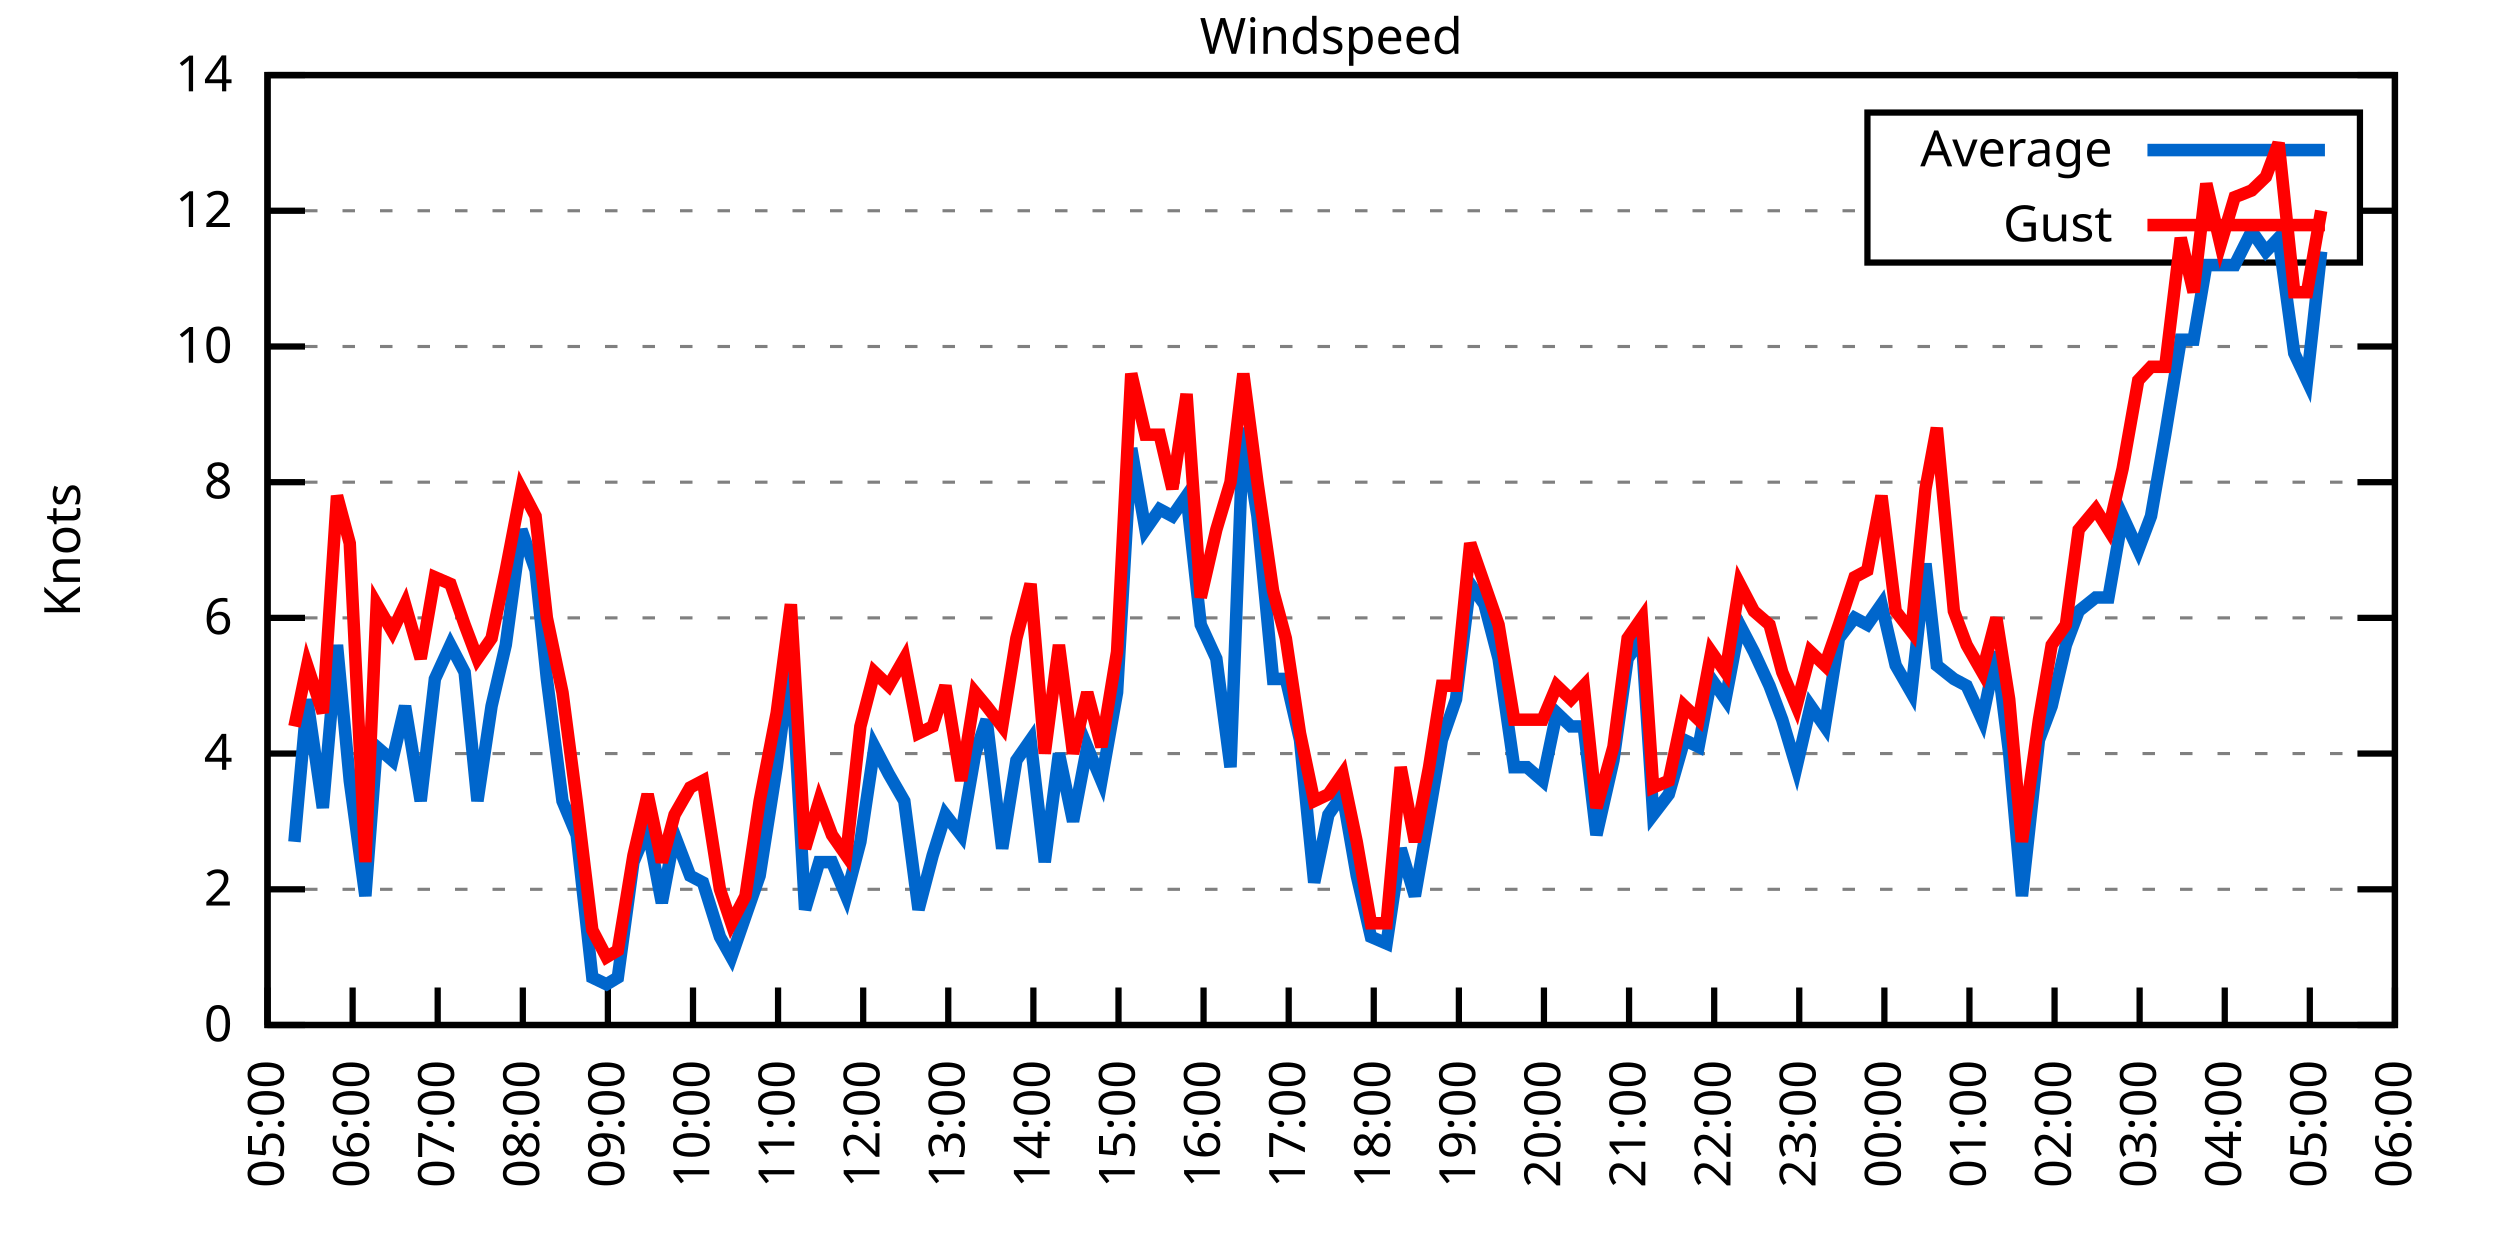
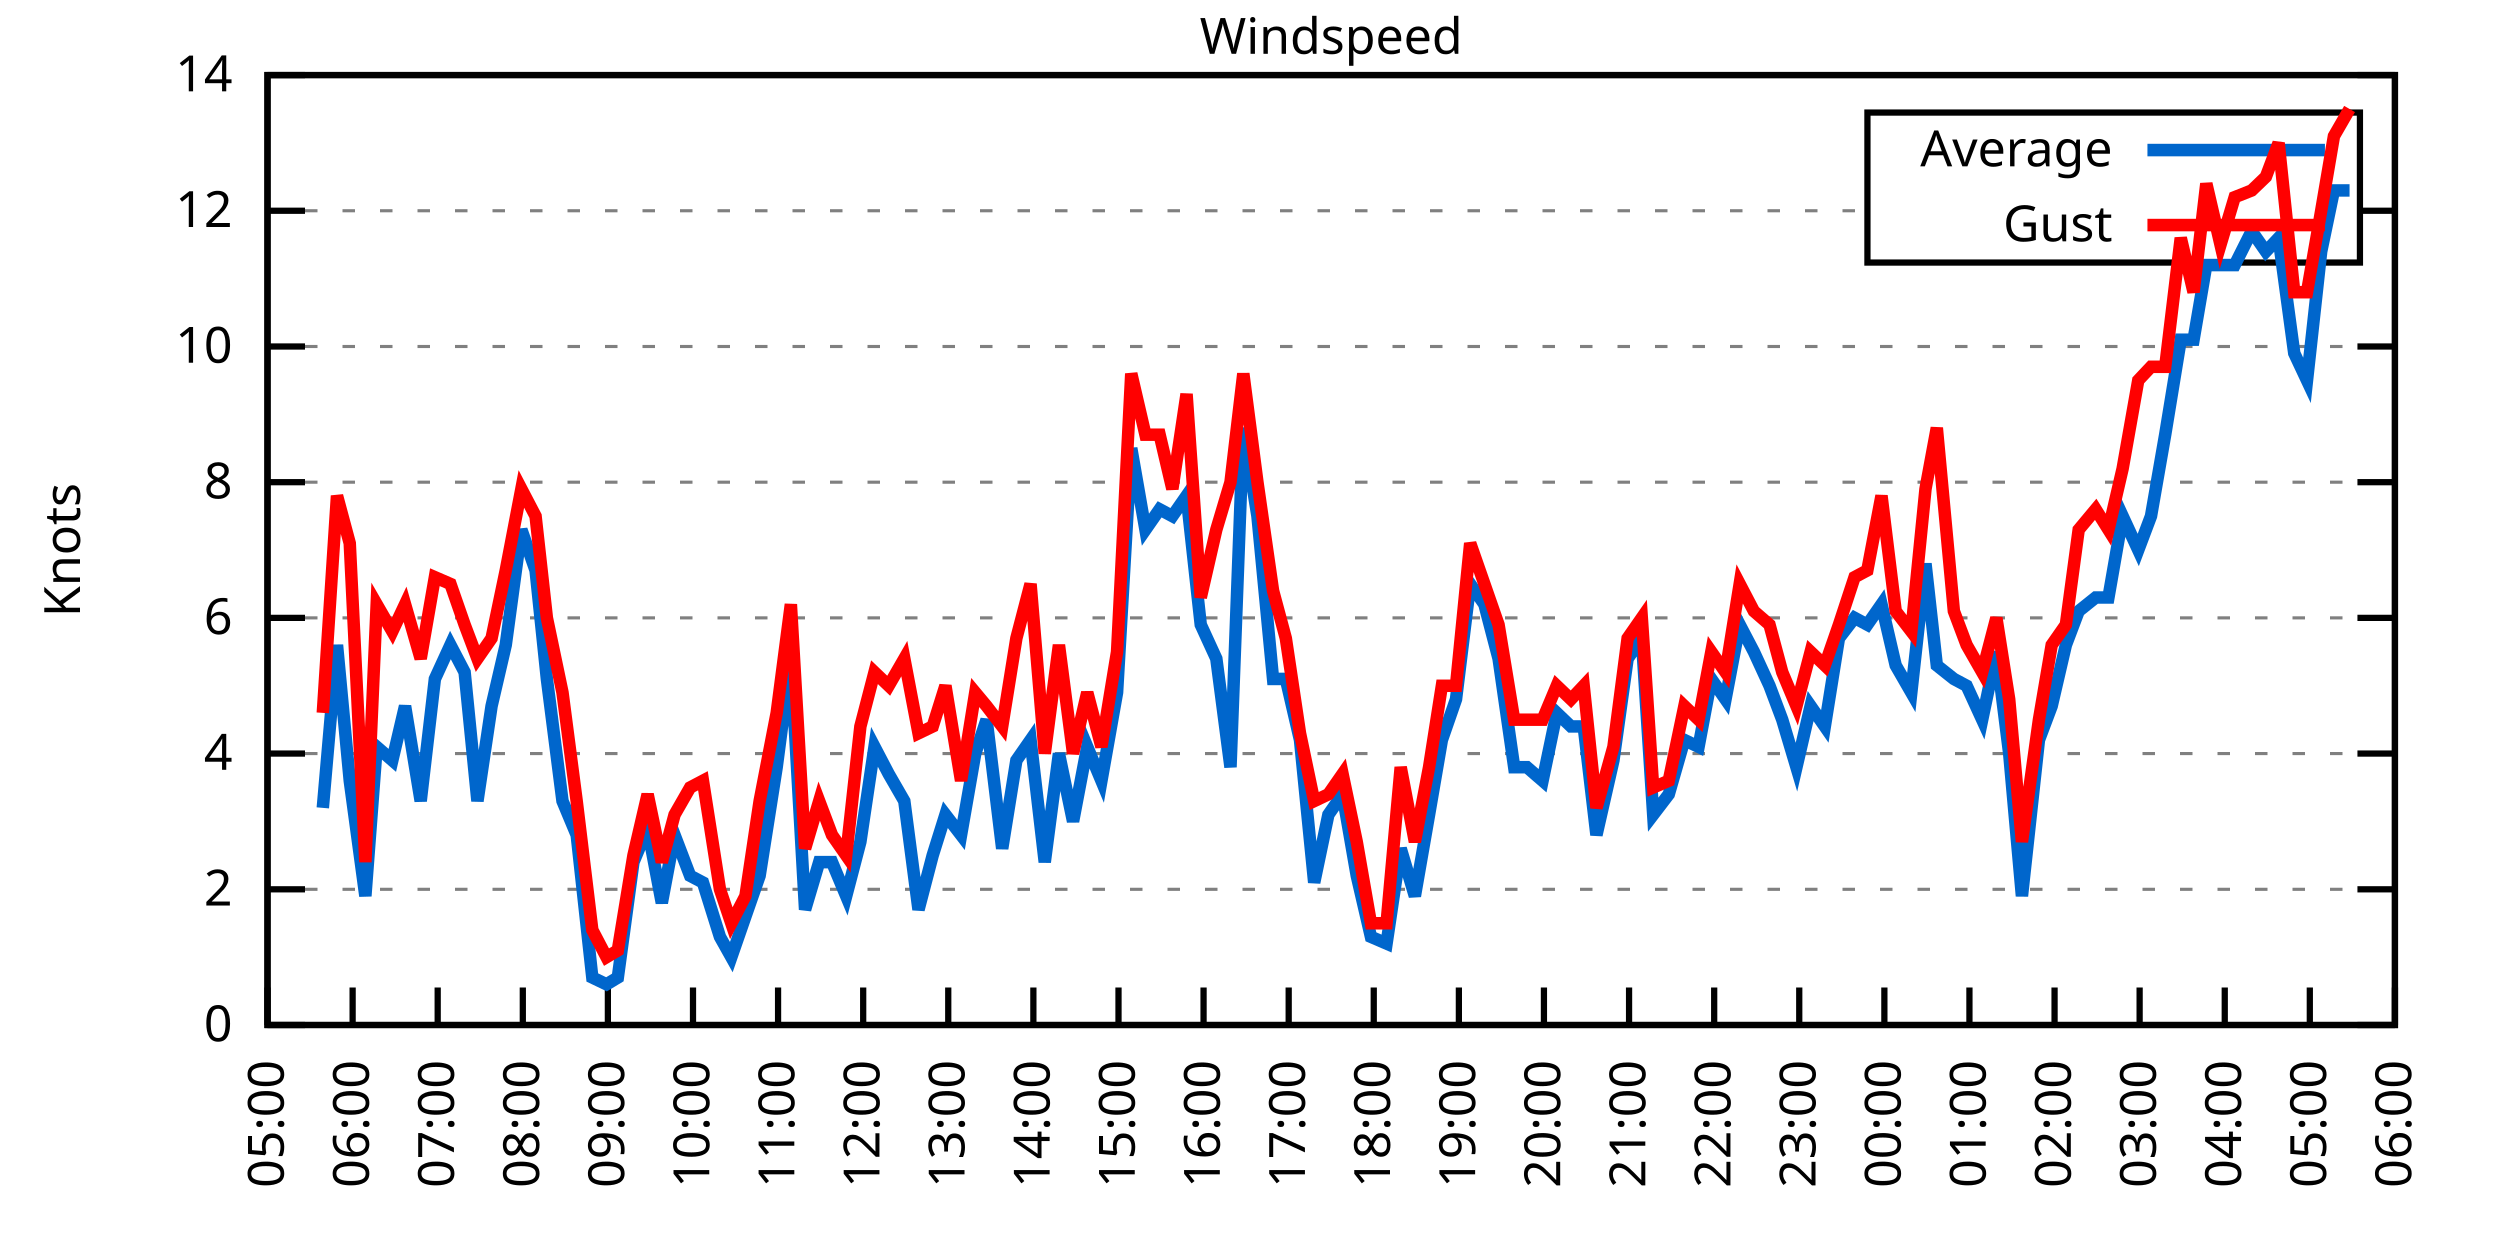
<svg xmlns="http://www.w3.org/2000/svg" xmlns:xlink="http://www.w3.org/1999/xlink" width="400" height="200" viewBox="0 0 400 200">
  <g id="gnuplot_canvas">
    <rect x="0" y="0" width="400" height="200" fill="none" />
    <defs>
      <circle id="gpDot" r="0.5" stroke-width="0.5" stroke="currentColor" />
      <path id="gpPt0" stroke-width="0.333" stroke="currentColor" d="M-1,0 h2 M0,-1 v2" />
      <path id="gpPt1" stroke-width="0.333" stroke="currentColor" d="M-1,-1 L1,1 M1,-1 L-1,1" />
      <path id="gpPt2" stroke-width="0.333" stroke="currentColor" d="M-1,0 L1,0 M0,-1 L0,1 M-1,-1 L1,1 M-1,1 L1,-1" />
      <rect id="gpPt3" stroke-width="0.333" stroke="currentColor" x="-1" y="-1" width="2" height="2" />
      <rect id="gpPt4" stroke-width="0.333" stroke="currentColor" fill="currentColor" x="-1" y="-1" width="2" height="2" />
      <circle id="gpPt5" stroke-width="0.333" stroke="currentColor" cx="0" cy="0" r="1" />
      <use xlink:href="#gpPt5" id="gpPt6" fill="currentColor" stroke="none" />
      <path id="gpPt7" stroke-width="0.333" stroke="currentColor" d="M0,-1.33 L-1.33,0.67 L1.33,0.67 z" />
      <use xlink:href="#gpPt7" id="gpPt8" fill="currentColor" stroke="none" />
      <use xlink:href="#gpPt7" id="gpPt9" stroke="currentColor" transform="rotate(180)" />
      <use xlink:href="#gpPt9" id="gpPt10" fill="currentColor" stroke="none" />
      <use xlink:href="#gpPt3" id="gpPt11" stroke="currentColor" transform="rotate(45)" />
      <use xlink:href="#gpPt11" id="gpPt12" fill="currentColor" stroke="none" />
      <path id="gpPt13" stroke-width="0.333" stroke="currentColor" d="M0,1.330 L1.265,0.411 L0.782,-1.067 L-0.782,-1.076 L-1.265,0.411 z" />
      <use xlink:href="#gpPt13" id="gpPt14" fill="currentColor" stroke="none" />
      <filter id="textbox" filterUnits="objectBoundingBox" x="0" y="0" height="1" width="1">
        <feFlood flood-color="white" flood-opacity="1" result="bgnd" />
        <feComposite in="SourceGraphic" in2="bgnd" operator="atop" />
      </filter>
      <filter id="greybox" filterUnits="objectBoundingBox" x="0" y="0" height="1" width="1">
        <feFlood flood-color="lightgrey" flood-opacity="1" result="grey" />
        <feComposite in="SourceGraphic" in2="grey" operator="atop" />
      </filter>
    </defs>
    <g fill="none" color="white" stroke="currentColor" stroke-width="1.00" stroke-linecap="butt" stroke-linejoin="miter">
</g>
    <g fill="none" color="black" stroke="currentColor" stroke-width="1.00" stroke-linecap="butt" stroke-linejoin="miter">
      <g stroke="none" shape-rendering="crispEdges">
        <polygon fill="rgb(255, 255, 255)" points="42.80,164.00 383.18,164.00 383.18,12.02 42.80,12.02 " />
      </g>
    </g>
    <g fill="none" color="black" stroke="currentColor" stroke-width="1.00" stroke-linecap="butt" stroke-linejoin="miter">
</g>
    <g fill="none" color="black" stroke="black" stroke-width="0.50" stroke-linecap="butt" stroke-linejoin="miter">
</g>
    <g fill="none" color="gray" stroke="currentColor" stroke-width="0.50" stroke-linecap="butt" stroke-linejoin="miter">
      <path stroke="gray" stroke-dasharray="2,4" class="gridline" d="M42.80,164.00 L383.19,164.00  " />
    </g>
    <g fill="none" color="gray" stroke="gray" stroke-width="1.00" stroke-linecap="butt" stroke-linejoin="miter">
</g>
    <g fill="none" color="black" stroke="currentColor" stroke-width="1.00" stroke-linecap="butt" stroke-linejoin="miter">
      <path stroke="black" d="M42.80,164.00 L48.80,164.00 M383.19,164.00 L377.19,164.00  " />
      <g transform="translate(37.20,166.60)" stroke="none" fill="black" font-family="Sans" font-size="8.00" text-anchor="end">
        <text>
          <tspan font-family="Sans"> 0</tspan>
        </text>
      </g>
    </g>
    <g fill="none" color="black" stroke="currentColor" stroke-width="1.00" stroke-linecap="butt" stroke-linejoin="miter">
</g>
    <g fill="none" color="black" stroke="black" stroke-width="0.50" stroke-linecap="butt" stroke-linejoin="miter">
</g>
    <g fill="none" color="gray" stroke="currentColor" stroke-width="0.50" stroke-linecap="butt" stroke-linejoin="miter">
      <path stroke="gray" stroke-dasharray="2,4" class="gridline" d="M42.80,142.29 L383.19,142.29  " />
    </g>
    <g fill="none" color="gray" stroke="gray" stroke-width="1.00" stroke-linecap="butt" stroke-linejoin="miter">
</g>
    <g fill="none" color="black" stroke="currentColor" stroke-width="1.00" stroke-linecap="butt" stroke-linejoin="miter">
      <path stroke="black" d="M42.80,142.29 L48.80,142.29 M383.19,142.29 L377.19,142.29  " />
      <g transform="translate(37.20,144.89)" stroke="none" fill="black" font-family="Sans" font-size="8.00" text-anchor="end">
        <text>
          <tspan font-family="Sans"> 2</tspan>
        </text>
      </g>
    </g>
    <g fill="none" color="black" stroke="currentColor" stroke-width="1.00" stroke-linecap="butt" stroke-linejoin="miter">
</g>
    <g fill="none" color="black" stroke="black" stroke-width="0.50" stroke-linecap="butt" stroke-linejoin="miter">
</g>
    <g fill="none" color="gray" stroke="currentColor" stroke-width="0.50" stroke-linecap="butt" stroke-linejoin="miter">
      <path stroke="gray" stroke-dasharray="2,4" class="gridline" d="M42.80,120.57 L383.19,120.57  " />
    </g>
    <g fill="none" color="gray" stroke="gray" stroke-width="1.00" stroke-linecap="butt" stroke-linejoin="miter">
</g>
    <g fill="none" color="black" stroke="currentColor" stroke-width="1.00" stroke-linecap="butt" stroke-linejoin="miter">
      <path stroke="black" d="M42.80,120.57 L48.80,120.57 M383.19,120.57 L377.19,120.57  " />
      <g transform="translate(37.20,123.17)" stroke="none" fill="black" font-family="Sans" font-size="8.00" text-anchor="end">
        <text>
          <tspan font-family="Sans"> 4</tspan>
        </text>
      </g>
    </g>
    <g fill="none" color="black" stroke="currentColor" stroke-width="1.00" stroke-linecap="butt" stroke-linejoin="miter">
</g>
    <g fill="none" color="black" stroke="black" stroke-width="0.50" stroke-linecap="butt" stroke-linejoin="miter">
</g>
    <g fill="none" color="gray" stroke="currentColor" stroke-width="0.50" stroke-linecap="butt" stroke-linejoin="miter">
      <path stroke="gray" stroke-dasharray="2,4" class="gridline" d="M42.80,98.86 L383.19,98.86  " />
    </g>
    <g fill="none" color="gray" stroke="gray" stroke-width="1.00" stroke-linecap="butt" stroke-linejoin="miter">
</g>
    <g fill="none" color="black" stroke="currentColor" stroke-width="1.00" stroke-linecap="butt" stroke-linejoin="miter">
      <path stroke="black" d="M42.80,98.86 L48.80,98.86 M383.19,98.86 L377.19,98.86  " />
      <g transform="translate(37.20,101.46)" stroke="none" fill="black" font-family="Sans" font-size="8.00" text-anchor="end">
        <text>
          <tspan font-family="Sans"> 6</tspan>
        </text>
      </g>
    </g>
    <g fill="none" color="black" stroke="currentColor" stroke-width="1.00" stroke-linecap="butt" stroke-linejoin="miter">
</g>
    <g fill="none" color="black" stroke="black" stroke-width="0.50" stroke-linecap="butt" stroke-linejoin="miter">
</g>
    <g fill="none" color="gray" stroke="currentColor" stroke-width="0.50" stroke-linecap="butt" stroke-linejoin="miter">
      <path stroke="gray" stroke-dasharray="2,4" class="gridline" d="M42.80,77.15 L383.19,77.15  " />
    </g>
    <g fill="none" color="gray" stroke="gray" stroke-width="1.00" stroke-linecap="butt" stroke-linejoin="miter">
</g>
    <g fill="none" color="black" stroke="currentColor" stroke-width="1.00" stroke-linecap="butt" stroke-linejoin="miter">
      <path stroke="black" d="M42.80,77.15 L48.80,77.15 M383.19,77.15 L377.19,77.15  " />
      <g transform="translate(37.20,79.75)" stroke="none" fill="black" font-family="Sans" font-size="8.00" text-anchor="end">
        <text>
          <tspan font-family="Sans"> 8</tspan>
        </text>
      </g>
    </g>
    <g fill="none" color="black" stroke="currentColor" stroke-width="1.00" stroke-linecap="butt" stroke-linejoin="miter">
</g>
    <g fill="none" color="black" stroke="black" stroke-width="0.50" stroke-linecap="butt" stroke-linejoin="miter">
</g>
    <g fill="none" color="gray" stroke="currentColor" stroke-width="0.50" stroke-linecap="butt" stroke-linejoin="miter">
      <path stroke="gray" stroke-dasharray="2,4" class="gridline" d="M42.80,55.44 L383.19,55.44  " />
    </g>
    <g fill="none" color="gray" stroke="gray" stroke-width="1.00" stroke-linecap="butt" stroke-linejoin="miter">
</g>
    <g fill="none" color="black" stroke="currentColor" stroke-width="1.00" stroke-linecap="butt" stroke-linejoin="miter">
      <path stroke="black" d="M42.80,55.44 L48.80,55.44 M383.19,55.44 L377.19,55.44  " />
      <g transform="translate(37.20,58.04)" stroke="none" fill="black" font-family="Sans" font-size="8.00" text-anchor="end">
        <text>
          <tspan font-family="Sans"> 10</tspan>
        </text>
      </g>
    </g>
    <g fill="none" color="black" stroke="currentColor" stroke-width="1.00" stroke-linecap="butt" stroke-linejoin="miter">
</g>
    <g fill="none" color="black" stroke="black" stroke-width="0.50" stroke-linecap="butt" stroke-linejoin="miter">
</g>
    <g fill="none" color="gray" stroke="currentColor" stroke-width="0.50" stroke-linecap="butt" stroke-linejoin="miter">
      <path stroke="gray" stroke-dasharray="2,4" class="gridline" d="M42.80,33.72 L298.79,33.72 M377.59,33.72 L383.19,33.72  " />
    </g>
    <g fill="none" color="gray" stroke="gray" stroke-width="1.00" stroke-linecap="butt" stroke-linejoin="miter">
</g>
    <g fill="none" color="black" stroke="currentColor" stroke-width="1.00" stroke-linecap="butt" stroke-linejoin="miter">
      <path stroke="black" d="M42.80,33.72 L48.80,33.72 M383.19,33.72 L377.19,33.72  " />
      <g transform="translate(37.20,36.32)" stroke="none" fill="black" font-family="Sans" font-size="8.00" text-anchor="end">
        <text>
          <tspan font-family="Sans"> 12</tspan>
        </text>
      </g>
    </g>
    <g fill="none" color="black" stroke="currentColor" stroke-width="1.00" stroke-linecap="butt" stroke-linejoin="miter">
</g>
    <g fill="none" color="black" stroke="black" stroke-width="0.50" stroke-linecap="butt" stroke-linejoin="miter">
</g>
    <g fill="none" color="gray" stroke="currentColor" stroke-width="0.50" stroke-linecap="butt" stroke-linejoin="miter">
      <path stroke="gray" stroke-dasharray="2,4" class="gridline" d="M42.80,12.01 L383.19,12.01  " />
    </g>
    <g fill="none" color="gray" stroke="gray" stroke-width="1.00" stroke-linecap="butt" stroke-linejoin="miter">
</g>
    <g fill="none" color="black" stroke="currentColor" stroke-width="1.00" stroke-linecap="butt" stroke-linejoin="miter">
      <path stroke="black" d="M42.80,12.01 L48.80,12.01 M383.19,12.01 L377.19,12.01  " />
      <g transform="translate(37.20,14.61)" stroke="none" fill="black" font-family="Sans" font-size="8.00" text-anchor="end">
        <text>
          <tspan font-family="Sans"> 14</tspan>
        </text>
      </g>
    </g>
    <g fill="none" color="black" stroke="currentColor" stroke-width="1.00" stroke-linecap="butt" stroke-linejoin="miter">
      <path stroke="black" d="M42.80,164.00 L42.80,158.00  " />
      <g transform="translate(45.40,169.60) rotate(270.00)" stroke="none" fill="black" font-family="Sans" font-size="8.00" text-anchor="end">
        <text>
          <tspan font-family="Sans">05:00</tspan>
        </text>
      </g>
    </g>
    <g fill="none" color="black" stroke="currentColor" stroke-width="1.00" stroke-linecap="butt" stroke-linejoin="miter">
      <path stroke="black" d="M56.42,164.00 L56.42,158.00  " />
      <g transform="translate(59.02,169.60) rotate(270.00)" stroke="none" fill="black" font-family="Sans" font-size="8.00" text-anchor="end">
        <text>
          <tspan font-family="Sans">06:00</tspan>
        </text>
      </g>
    </g>
    <g fill="none" color="black" stroke="currentColor" stroke-width="1.00" stroke-linecap="butt" stroke-linejoin="miter">
      <path stroke="black" d="M70.03,164.00 L70.03,158.00  " />
      <g transform="translate(72.63,169.60) rotate(270.00)" stroke="none" fill="black" font-family="Sans" font-size="8.00" text-anchor="end">
        <text>
          <tspan font-family="Sans">07:00</tspan>
        </text>
      </g>
    </g>
    <g fill="none" color="black" stroke="currentColor" stroke-width="1.00" stroke-linecap="butt" stroke-linejoin="miter">
      <path stroke="black" d="M83.65,164.00 L83.65,158.00  " />
      <g transform="translate(86.25,169.60) rotate(270.00)" stroke="none" fill="black" font-family="Sans" font-size="8.00" text-anchor="end">
        <text>
          <tspan font-family="Sans">08:00</tspan>
        </text>
      </g>
    </g>
    <g fill="none" color="black" stroke="currentColor" stroke-width="1.00" stroke-linecap="butt" stroke-linejoin="miter">
      <path stroke="black" d="M97.26,164.00 L97.26,158.00  " />
      <g transform="translate(99.86,169.60) rotate(270.00)" stroke="none" fill="black" font-family="Sans" font-size="8.00" text-anchor="end">
        <text>
          <tspan font-family="Sans">09:00</tspan>
        </text>
      </g>
    </g>
    <g fill="none" color="black" stroke="currentColor" stroke-width="1.00" stroke-linecap="butt" stroke-linejoin="miter">
      <path stroke="black" d="M110.88,164.00 L110.88,158.00  " />
      <g transform="translate(113.48,169.60) rotate(270.00)" stroke="none" fill="black" font-family="Sans" font-size="8.00" text-anchor="end">
        <text>
          <tspan font-family="Sans">10:00</tspan>
        </text>
      </g>
    </g>
    <g fill="none" color="black" stroke="currentColor" stroke-width="1.00" stroke-linecap="butt" stroke-linejoin="miter">
      <path stroke="black" d="M124.49,164.00 L124.49,158.00  " />
      <g transform="translate(127.09,169.60) rotate(270.00)" stroke="none" fill="black" font-family="Sans" font-size="8.00" text-anchor="end">
        <text>
          <tspan font-family="Sans">11:00</tspan>
        </text>
      </g>
    </g>
    <g fill="none" color="black" stroke="currentColor" stroke-width="1.00" stroke-linecap="butt" stroke-linejoin="miter">
      <path stroke="black" d="M138.11,164.00 L138.11,158.00  " />
      <g transform="translate(140.71,169.60) rotate(270.00)" stroke="none" fill="black" font-family="Sans" font-size="8.00" text-anchor="end">
        <text>
          <tspan font-family="Sans">12:00</tspan>
        </text>
      </g>
    </g>
    <g fill="none" color="black" stroke="currentColor" stroke-width="1.00" stroke-linecap="butt" stroke-linejoin="miter">
      <path stroke="black" d="M151.72,164.00 L151.72,158.00  " />
      <g transform="translate(154.32,169.60) rotate(270.00)" stroke="none" fill="black" font-family="Sans" font-size="8.00" text-anchor="end">
        <text>
          <tspan font-family="Sans">13:00</tspan>
        </text>
      </g>
    </g>
    <g fill="none" color="black" stroke="currentColor" stroke-width="1.00" stroke-linecap="butt" stroke-linejoin="miter">
      <path stroke="black" d="M165.34,164.00 L165.34,158.00  " />
      <g transform="translate(167.94,169.60) rotate(270.00)" stroke="none" fill="black" font-family="Sans" font-size="8.00" text-anchor="end">
        <text>
          <tspan font-family="Sans">14:00</tspan>
        </text>
      </g>
    </g>
    <g fill="none" color="black" stroke="currentColor" stroke-width="1.00" stroke-linecap="butt" stroke-linejoin="miter">
      <path stroke="black" d="M178.96,164.00 L178.96,158.00  " />
      <g transform="translate(181.56,169.60) rotate(270.00)" stroke="none" fill="black" font-family="Sans" font-size="8.00" text-anchor="end">
        <text>
          <tspan font-family="Sans">15:00</tspan>
        </text>
      </g>
    </g>
    <g fill="none" color="black" stroke="currentColor" stroke-width="1.00" stroke-linecap="butt" stroke-linejoin="miter">
      <path stroke="black" d="M192.57,164.00 L192.57,158.00  " />
      <g transform="translate(195.17,169.60) rotate(270.00)" stroke="none" fill="black" font-family="Sans" font-size="8.00" text-anchor="end">
        <text>
          <tspan font-family="Sans">16:00</tspan>
        </text>
      </g>
    </g>
    <g fill="none" color="black" stroke="currentColor" stroke-width="1.00" stroke-linecap="butt" stroke-linejoin="miter">
      <path stroke="black" d="M206.19,164.00 L206.19,158.00  " />
      <g transform="translate(208.79,169.60) rotate(270.00)" stroke="none" fill="black" font-family="Sans" font-size="8.00" text-anchor="end">
        <text>
          <tspan font-family="Sans">17:00</tspan>
        </text>
      </g>
    </g>
    <g fill="none" color="black" stroke="currentColor" stroke-width="1.00" stroke-linecap="butt" stroke-linejoin="miter">
      <path stroke="black" d="M219.80,164.00 L219.80,158.00  " />
      <g transform="translate(222.40,169.60) rotate(270.00)" stroke="none" fill="black" font-family="Sans" font-size="8.00" text-anchor="end">
        <text>
          <tspan font-family="Sans">18:00</tspan>
        </text>
      </g>
    </g>
    <g fill="none" color="black" stroke="currentColor" stroke-width="1.00" stroke-linecap="butt" stroke-linejoin="miter">
      <path stroke="black" d="M233.42,164.00 L233.42,158.00  " />
      <g transform="translate(236.02,169.60) rotate(270.00)" stroke="none" fill="black" font-family="Sans" font-size="8.00" text-anchor="end">
        <text>
          <tspan font-family="Sans">19:00</tspan>
        </text>
      </g>
    </g>
    <g fill="none" color="black" stroke="currentColor" stroke-width="1.00" stroke-linecap="butt" stroke-linejoin="miter">
      <path stroke="black" d="M247.03,164.00 L247.03,158.00  " />
      <g transform="translate(249.63,169.60) rotate(270.00)" stroke="none" fill="black" font-family="Sans" font-size="8.00" text-anchor="end">
        <text>
          <tspan font-family="Sans">20:00</tspan>
        </text>
      </g>
    </g>
    <g fill="none" color="black" stroke="currentColor" stroke-width="1.00" stroke-linecap="butt" stroke-linejoin="miter">
      <path stroke="black" d="M260.65,164.00 L260.65,158.00  " />
      <g transform="translate(263.25,169.60) rotate(270.00)" stroke="none" fill="black" font-family="Sans" font-size="8.00" text-anchor="end">
        <text>
          <tspan font-family="Sans">21:00</tspan>
        </text>
      </g>
    </g>
    <g fill="none" color="black" stroke="currentColor" stroke-width="1.00" stroke-linecap="butt" stroke-linejoin="miter">
      <path stroke="black" d="M274.27,164.00 L274.27,158.00  " />
      <g transform="translate(276.87,169.60) rotate(270.00)" stroke="none" fill="black" font-family="Sans" font-size="8.00" text-anchor="end">
        <text>
          <tspan font-family="Sans">22:00</tspan>
        </text>
      </g>
    </g>
    <g fill="none" color="black" stroke="currentColor" stroke-width="1.00" stroke-linecap="butt" stroke-linejoin="miter">
      <path stroke="black" d="M287.88,164.00 L287.88,158.00  " />
      <g transform="translate(290.48,169.60) rotate(270.00)" stroke="none" fill="black" font-family="Sans" font-size="8.00" text-anchor="end">
        <text>
          <tspan font-family="Sans">23:00</tspan>
        </text>
      </g>
    </g>
    <g fill="none" color="black" stroke="currentColor" stroke-width="1.00" stroke-linecap="butt" stroke-linejoin="miter">
      <path stroke="black" d="M301.50,164.00 L301.50,158.00  " />
      <g transform="translate(304.10,169.60) rotate(270.00)" stroke="none" fill="black" font-family="Sans" font-size="8.00" text-anchor="end">
        <text>
          <tspan font-family="Sans">00:00</tspan>
        </text>
      </g>
    </g>
    <g fill="none" color="black" stroke="currentColor" stroke-width="1.00" stroke-linecap="butt" stroke-linejoin="miter">
      <path stroke="black" d="M315.11,164.00 L315.11,158.00  " />
      <g transform="translate(317.71,169.60) rotate(270.00)" stroke="none" fill="black" font-family="Sans" font-size="8.00" text-anchor="end">
        <text>
          <tspan font-family="Sans">01:00</tspan>
        </text>
      </g>
    </g>
    <g fill="none" color="black" stroke="currentColor" stroke-width="1.00" stroke-linecap="butt" stroke-linejoin="miter">
      <path stroke="black" d="M328.73,164.00 L328.73,158.00  " />
      <g transform="translate(331.33,169.60) rotate(270.00)" stroke="none" fill="black" font-family="Sans" font-size="8.00" text-anchor="end">
        <text>
          <tspan font-family="Sans">02:00</tspan>
        </text>
      </g>
    </g>
    <g fill="none" color="black" stroke="currentColor" stroke-width="1.00" stroke-linecap="butt" stroke-linejoin="miter">
      <path stroke="black" d="M342.34,164.00 L342.34,158.00  " />
      <g transform="translate(344.94,169.60) rotate(270.00)" stroke="none" fill="black" font-family="Sans" font-size="8.00" text-anchor="end">
        <text>
          <tspan font-family="Sans">03:00</tspan>
        </text>
      </g>
    </g>
    <g fill="none" color="black" stroke="currentColor" stroke-width="1.00" stroke-linecap="butt" stroke-linejoin="miter">
      <path stroke="black" d="M355.96,164.00 L355.96,158.00  " />
      <g transform="translate(358.56,169.60) rotate(270.00)" stroke="none" fill="black" font-family="Sans" font-size="8.00" text-anchor="end">
        <text>
          <tspan font-family="Sans">04:00</tspan>
        </text>
      </g>
    </g>
    <g fill="none" color="black" stroke="currentColor" stroke-width="1.00" stroke-linecap="butt" stroke-linejoin="miter">
      <path stroke="black" d="M369.57,164.00 L369.57,158.00  " />
      <g transform="translate(372.17,169.60) rotate(270.00)" stroke="none" fill="black" font-family="Sans" font-size="8.00" text-anchor="end">
        <text>
          <tspan font-family="Sans">05:00</tspan>
        </text>
      </g>
    </g>
    <g fill="none" color="black" stroke="currentColor" stroke-width="1.00" stroke-linecap="butt" stroke-linejoin="miter">
      <path stroke="black" d="M383.19,164.00 L383.19,158.00  " />
      <g transform="translate(385.79,169.60) rotate(270.00)" stroke="none" fill="black" font-family="Sans" font-size="8.00" text-anchor="end">
        <text>
          <tspan font-family="Sans">06:00</tspan>
        </text>
      </g>
    </g>
    <g fill="none" color="black" stroke="currentColor" stroke-width="1.00" stroke-linecap="butt" stroke-linejoin="miter">
</g>
    <g fill="none" color="black" stroke="currentColor" stroke-width="1.00" stroke-linecap="butt" stroke-linejoin="miter">
      <path stroke="black" d="M42.80,12.01 L42.80,164.00 L383.19,164.00 L383.19,12.01 L42.80,12.01 Z  " />
    </g>
    <g fill="none" color="black" stroke="currentColor" stroke-width="1.00" stroke-linecap="butt" stroke-linejoin="miter">
</g>
    <g fill="none" color="black" stroke="currentColor" stroke-width="1.00" stroke-linecap="butt" stroke-linejoin="miter">
      <path stroke="black" d="M298.79,42.01 L298.79,18.01 L377.59,18.01 L377.59,42.01 L298.79,42.01 Z  " />
    </g>
    <g id="Windspeed_plot_1">
      <g fill="none" color="white" stroke="black" stroke-width="2.00" stroke-linecap="butt" stroke-linejoin="miter">
</g>
      <g fill="none" color="black" stroke="currentColor" stroke-width="2.00" stroke-linecap="butt" stroke-linejoin="miter">
        <g transform="translate(337.99,26.61)" stroke="none" fill="black" font-family="Sans" font-size="8.00" text-anchor="end">
          <text>
            <tspan font-family="Sans">Average</tspan>
          </text>
        </g>
      </g>
      <g fill="none" color="black" stroke="currentColor" stroke-width="2.00" stroke-linecap="butt" stroke-linejoin="miter">
-         <path stroke="rgb(  0, 102, 204)" d="M343.59,24.01 L371.99,24.01 M47.11,134.69 L49.15,111.89 L51.65,129.26 L53.92,103.20 L55.96,124.92 L58.46,143.37   L60.27,119.49 L62.77,121.66 L64.81,112.97 L67.31,128.17 L69.58,108.63 L72.07,103.20 L74.34,107.55 L76.39,128.17   L78.65,112.97 L80.92,103.20 L83.42,84.75 L85.69,91.26 L87.50,108.63 L90.00,128.17 L92.27,133.60 L94.77,156.40   L97.04,157.49 L98.85,156.40 L101.35,137.94 L103.62,132.52 L105.89,144.46 L107.93,133.60 L110.42,140.12 L112.47,141.20   L115.19,149.89 L117.01,153.14 L119.27,146.63 L121.54,140.12 L124.27,122.75 L126.54,105.38 L128.81,145.54 L131.07,137.94   L133.12,137.94 L135.39,143.37 L137.66,134.69 L139.92,119.49 L142.19,123.83 L144.69,128.17 L146.96,145.54 L149.23,136.86   L151.27,130.35 L153.77,133.60 L156.04,120.57 L157.85,115.15 L160.35,135.77 L162.62,121.66 L164.89,118.40 L167.16,137.94   L169.43,120.57 L171.69,131.43 L173.96,119.49 L176.23,124.92 L178.73,110.80 L181.00,71.72 L183.27,84.75 L185.54,81.49   L187.58,82.58 L189.85,79.32 L192.12,99.95 L194.61,105.38 L196.88,122.75 L198.93,68.46 L201.19,82.58 L203.69,108.63   L205.73,108.63 L208.00,118.40 L210.27,141.20 L212.54,130.35 L214.81,127.09 L217.08,140.12 L219.35,149.89 L221.85,150.97   L224.11,135.77 L226.38,143.37 L228.65,130.35 L230.70,118.40 L232.96,111.89 L235.23,93.43 L237.50,96.69 L239.77,105.38   L242.27,122.75 L244.31,122.75 L246.81,124.92 L249.08,114.06 L251.35,116.23 L253.39,116.23 L255.43,133.60 L258.15,121.66   L260.42,105.38 L262.69,102.12 L264.51,130.35 L267.00,127.09 L269.50,118.40 L271.77,119.49 L273.81,108.63 L276.08,111.89   L278.35,99.95 L280.62,104.29 L283.12,109.72 L285.16,115.15 L287.43,122.75 L289.70,112.97 L291.97,116.23 L294.23,102.12   L296.73,98.86 L298.77,99.95 L301.04,96.69 L303.31,106.46 L305.81,110.80 L308.08,90.18 L309.89,106.46 L312.62,108.63   L314.66,109.72 L317.15,115.15 L319.42,104.29 L321.47,120.57 L323.51,143.37 L326.23,118.40 L328.27,112.97 L330.54,103.20   L332.59,97.78 L335.31,95.60 L337.35,95.60 L339.62,82.58 L342.12,88.00 L344.16,82.58 L346.43,69.55 L348.92,54.35   L350.97,54.35 L353.01,42.41 L355.28,42.41 L357.55,42.41 L360.27,36.98 L362.54,40.24 L364.58,38.07 L367.08,56.52   L369.12,60.86 L371.39,40.24  " />
+         <path stroke="rgb(  0, 102, 204)" d="M343.59,24.01 L371.99,24.01 M51.65,129.26 L53.92,103.20 L55.96,124.92 L58.46,143.37 L60.27,119.49 L62.77,121.66   L64.81,112.97 L67.31,128.17 L69.58,108.63 L72.07,103.20 L74.34,107.55 L76.39,128.17 L78.65,112.97 L80.92,103.20   L83.42,84.75 L85.69,91.26 L87.50,108.63 L90.00,128.17 L92.27,133.60 L94.77,156.40 L97.04,157.49 L98.85,156.40   L101.35,137.94 L103.62,132.52 L105.89,144.46 L107.93,133.60 L110.42,140.12 L112.47,141.20 L115.19,149.89 L117.01,153.14   L119.27,146.63 L121.54,140.12 L124.27,122.75 L126.54,105.38 L128.81,145.54 L131.07,137.94 L133.12,137.94 L135.39,143.37   L137.66,134.69 L139.92,119.49 L142.19,123.83 L144.69,128.17 L146.96,145.54 L149.23,136.86 L151.27,130.35 L153.77,133.60   L156.04,120.57 L157.85,115.15 L160.35,135.77 L162.62,121.66 L164.89,118.40 L167.16,137.94 L169.43,120.57 L171.69,131.43   L173.96,119.49 L176.23,124.92 L178.73,110.80 L181.00,71.72 L183.27,84.75 L185.54,81.49 L187.58,82.58 L189.85,79.32   L192.12,99.95 L194.61,105.38 L196.88,122.75 L198.93,68.46 L201.19,82.58 L203.69,108.63 L205.73,108.63 L208.00,118.40   L210.27,141.20 L212.54,130.35 L214.81,127.09 L217.08,140.12 L219.35,149.89 L221.85,150.97 L224.11,135.77 L226.38,143.37   L228.65,130.35 L230.70,118.40 L232.96,111.89 L235.23,93.43 L237.50,96.69 L239.77,105.38 L242.27,122.75 L244.31,122.75   L246.81,124.92 L249.08,114.06 L251.35,116.23 L253.39,116.23 L255.43,133.60 L258.15,121.66 L260.42,105.38 L262.69,102.12   L264.51,130.35 L267.00,127.09 L269.50,118.40 L271.77,119.49 L273.81,108.63 L276.08,111.89 L278.35,99.95 L280.62,104.29   L283.12,109.72 L285.16,115.15 L287.43,122.75 L289.70,112.97 L291.97,116.23 L294.23,102.12 L296.73,98.86 L298.77,99.95   L301.04,96.69 L303.31,106.46 L305.81,110.80 L308.08,90.18 L309.89,106.46 L312.62,108.63 L314.66,109.72 L317.15,115.15   L319.42,104.29 L321.47,120.57 L323.51,143.37 L326.23,118.40 L328.27,112.97 L330.54,103.20 L332.59,97.78 L335.31,95.60   L337.35,95.60 L339.62,82.58 L342.12,88.00 L344.16,82.58 L346.43,69.55 L348.92,54.35 L350.97,54.35 L353.01,42.41   L355.28,42.41 L357.55,42.41 L360.27,36.98 L362.54,40.24 L364.58,38.07 L367.08,56.52 L369.12,60.86 L371.39,40.24   L373.43,30.47 L375.93,30.47  " />
      </g>
    </g>
    <g id="Windspeed_plot_2">
      <g fill="none" color="black" stroke="currentColor" stroke-width="2.00" stroke-linecap="butt" stroke-linejoin="miter">
        <g transform="translate(337.99,38.61)" stroke="none" fill="black" font-family="Sans" font-size="8.00" text-anchor="end">
          <text>
            <tspan font-family="Sans">Gust</tspan>
          </text>
        </g>
      </g>
      <g fill="none" color="black" stroke="currentColor" stroke-width="2.00" stroke-linecap="butt" stroke-linejoin="miter">
-         <path stroke="rgb(255,   0,   0)" d="M343.59,36.01 L371.99,36.01 M47.11,116.23 L49.15,106.46 L51.65,114.06 L53.92,79.32 L55.96,86.92 L58.46,137.94   L60.27,96.69 L62.77,101.03 L64.81,96.69 L67.31,105.38 L69.58,92.35 L72.07,93.43 L74.34,99.95 L76.39,105.38   L78.65,102.12 L80.92,91.26 L83.42,78.23 L85.69,82.58 L87.50,98.86 L90.00,110.80 L92.27,128.17 L94.77,148.80   L97.04,153.14 L98.85,152.06 L101.35,136.86 L103.62,127.09 L105.89,137.94 L107.93,130.35 L110.42,126.00 L112.47,124.92   L115.19,142.29 L117.01,147.72 L119.27,143.37 L121.54,128.17 L124.27,114.06 L126.54,96.69 L128.81,135.77 L131.07,128.17   L133.12,133.60 L135.39,136.86 L137.66,116.23 L139.92,107.55 L142.19,109.72 L144.69,105.38 L146.96,117.32 L149.23,116.23   L151.27,109.72 L153.77,124.92 L156.04,110.80 L157.85,112.97 L160.35,116.23 L162.62,102.12 L164.89,93.43 L167.16,120.57   L169.43,103.20 L171.69,120.57 L173.96,110.80 L176.23,119.49 L178.73,104.29 L181.00,59.78 L183.27,69.55 L185.54,69.55   L187.58,78.23 L189.85,63.04 L192.12,95.60 L194.61,84.75 L196.88,77.15 L198.93,59.78 L201.19,77.15 L203.69,94.52   L205.73,102.12 L208.00,117.32 L210.27,128.17 L212.54,127.09 L214.81,123.83 L217.08,134.69 L219.35,147.72 L221.85,147.72   L224.11,122.75 L226.38,134.69 L228.65,122.75 L230.70,109.72 L232.96,109.72 L235.23,86.92 L237.50,93.43 L239.77,99.95   L242.27,115.15 L244.31,115.15 L246.81,115.15 L249.08,109.72 L251.35,111.89 L253.39,109.72 L255.43,129.26 L258.15,119.49   L260.42,102.12 L262.69,98.86 L264.51,126.00 L267.00,124.92 L269.50,112.97 L271.77,115.15 L273.81,104.29 L276.08,107.55   L278.35,93.43 L280.62,97.78 L283.12,99.95 L285.16,107.55 L287.43,112.97 L289.70,104.29 L291.97,106.46 L294.23,99.95   L296.73,92.35 L298.77,91.26 L301.04,79.32 L303.31,97.78 L305.81,101.03 L308.08,78.23 L309.89,68.46 L312.62,97.78   L314.66,103.20 L317.15,107.55 L319.42,98.86 L321.47,111.89 L323.51,134.69 L326.23,115.15 L328.27,103.20 L330.54,99.95   L332.59,84.75 L335.31,81.49 L337.35,84.75 L339.62,74.98 L342.12,60.86 L344.16,58.69 L346.43,58.69 L348.92,38.07   L350.97,46.75 L353.01,29.38 L355.28,39.15 L357.55,31.55 L360.27,30.47 L362.54,28.29 L364.58,22.87 L367.08,46.75   L369.12,46.75 L371.39,33.72  " />
+         <path stroke="rgb(255,   0,   0)" d="M343.59,36.01 L371.99,36.01 M51.65,114.06 L53.92,79.32 L55.96,86.92 L58.46,137.94 L60.27,96.69 L62.77,101.03   L64.81,96.69 L67.31,105.38 L69.58,92.35 L72.07,93.43 L74.34,99.95 L76.39,105.38 L78.65,102.12 L80.92,91.26   L83.42,78.23 L85.69,82.58 L87.50,98.86 L90.00,110.80 L92.27,128.17 L94.77,148.80 L97.04,153.14 L98.85,152.06   L101.35,136.86 L103.62,127.09 L105.89,137.94 L107.93,130.35 L110.42,126.00 L112.47,124.92 L115.19,142.29 L117.01,147.72   L119.27,143.37 L121.54,128.17 L124.27,114.06 L126.54,96.69 L128.81,135.77 L131.07,128.17 L133.12,133.60 L135.39,136.86   L137.66,116.23 L139.92,107.55 L142.19,109.72 L144.69,105.38 L146.96,117.32 L149.23,116.23 L151.27,109.72 L153.77,124.92   L156.04,110.80 L157.85,112.97 L160.35,116.23 L162.62,102.12 L164.89,93.43 L167.16,120.57 L169.43,103.20 L171.69,120.57   L173.96,110.80 L176.23,119.49 L178.73,104.29 L181.00,59.78 L183.27,69.55 L185.54,69.55 L187.58,78.23 L189.85,63.04   L192.12,95.60 L194.61,84.75 L196.88,77.15 L198.93,59.78 L201.19,77.15 L203.69,94.52 L205.73,102.12 L208.00,117.32   L210.27,128.17 L212.54,127.09 L214.81,123.83 L217.08,134.69 L219.35,147.72 L221.85,147.72 L224.11,122.75 L226.38,134.69   L228.65,122.75 L230.70,109.72 L232.96,109.72 L235.23,86.92 L237.50,93.43 L239.77,99.95 L242.27,115.15 L244.31,115.15   L246.81,115.15 L249.08,109.72 L251.35,111.89 L253.39,109.72 L255.43,129.26 L258.15,119.49 L260.42,102.12 L262.69,98.86   L264.51,126.00 L267.00,124.92 L269.50,112.97 L271.77,115.15 L273.81,104.29 L276.08,107.55 L278.35,93.43 L280.62,97.78   L283.12,99.95 L285.16,107.55 L287.43,112.97 L289.70,104.29 L291.97,106.46 L294.23,99.95 L296.73,92.35 L298.77,91.26   L301.04,79.32 L303.31,97.78 L305.81,101.03 L308.08,78.23 L309.89,68.46 L312.62,97.78 L314.66,103.20 L317.15,107.55   L319.42,98.86 L321.47,111.89 L323.51,134.69 L326.23,115.15 L328.27,103.20 L330.54,99.95 L332.59,84.75 L335.31,81.49   L337.35,84.75 L339.62,74.98 L342.12,60.86 L344.16,58.69 L346.43,58.69 L348.92,38.07 L350.97,46.75 L353.01,29.38   L355.28,39.15 L357.55,31.55 L360.27,30.47 L362.54,28.29 L364.58,22.87 L367.08,46.75 L369.12,46.75 L371.39,33.72   L373.43,21.78 L375.93,17.44  " />
      </g>
    </g>
    <g fill="none" color="black" stroke="currentColor" stroke-width="2.00" stroke-linecap="butt" stroke-linejoin="miter">
</g>
    <g fill="none" color="black" stroke="black" stroke-width="1.00" stroke-linecap="butt" stroke-linejoin="miter">
</g>
    <g fill="none" color="black" stroke="currentColor" stroke-width="1.00" stroke-linecap="butt" stroke-linejoin="miter">
      <path stroke="black" d="M42.80,12.01 L42.80,164.00 L383.19,164.00 L383.19,12.01 L42.80,12.01 Z  " />
      <g transform="translate(12.80,88.01) rotate(270.00)" stroke="none" fill="black" font-family="Sans" font-size="8.00" text-anchor="middle">
        <text>
          <tspan font-family="Sans">Knots</tspan>
        </text>
      </g>
    </g>
    <g fill="none" color="black" stroke="currentColor" stroke-width="1.00" stroke-linecap="butt" stroke-linejoin="miter">
</g>
    <g fill="none" color="black" stroke="currentColor" stroke-width="1.00" stroke-linecap="butt" stroke-linejoin="miter">
      <g transform="translate(212.99,8.61)" stroke="none" fill="black" font-family="Sans" font-size="8.00" text-anchor="middle">
        <text>
          <tspan font-family="Sans">Windspeed</tspan>
        </text>
      </g>
    </g>
    <g fill="none" color="black" stroke="currentColor" stroke-width="1.00" stroke-linecap="butt" stroke-linejoin="miter">
</g>
  </g>
</svg>
